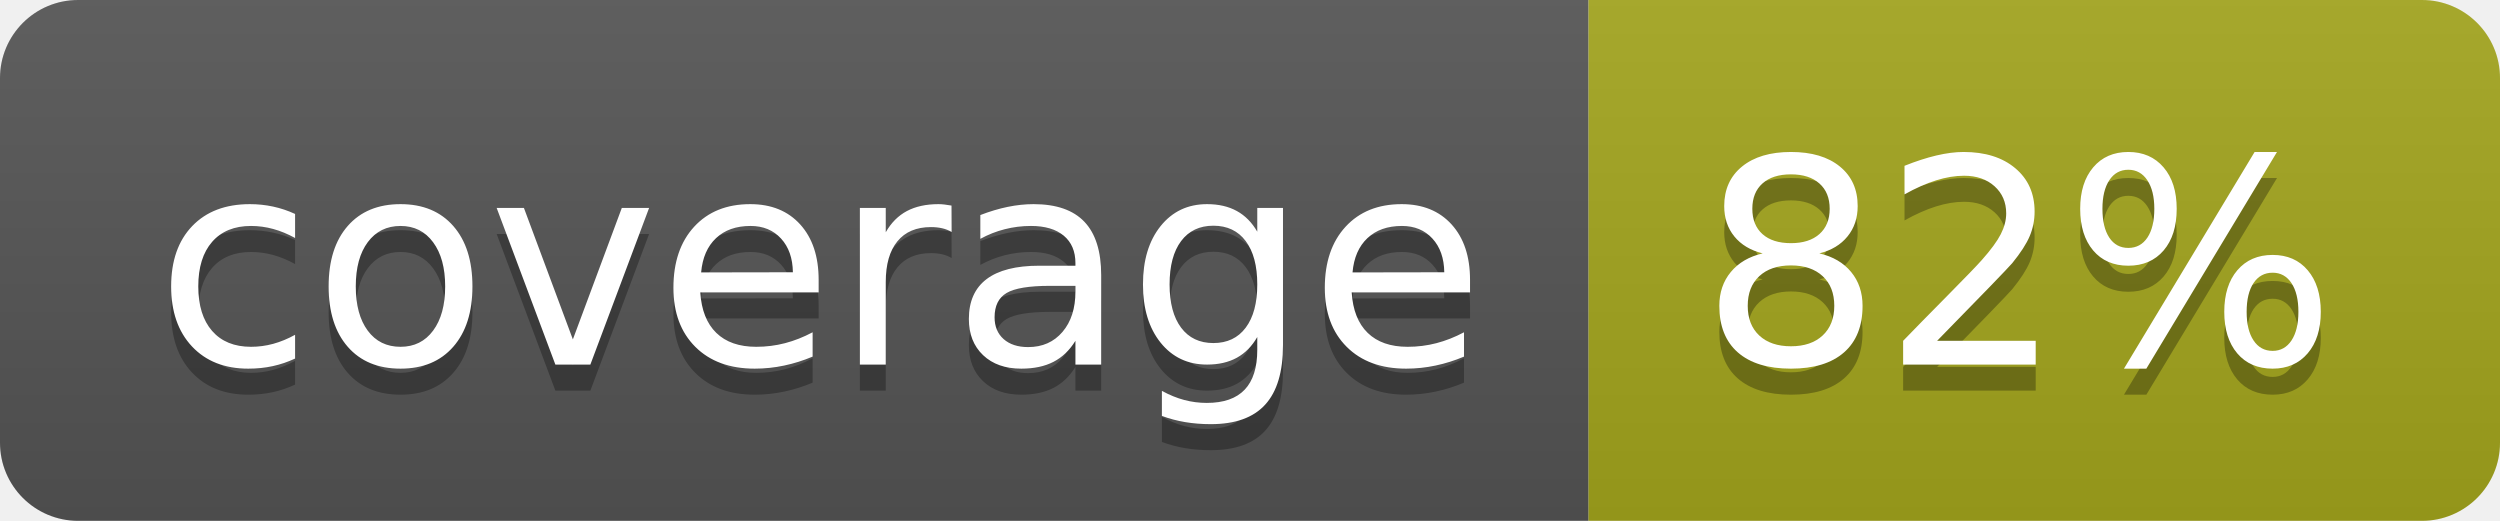
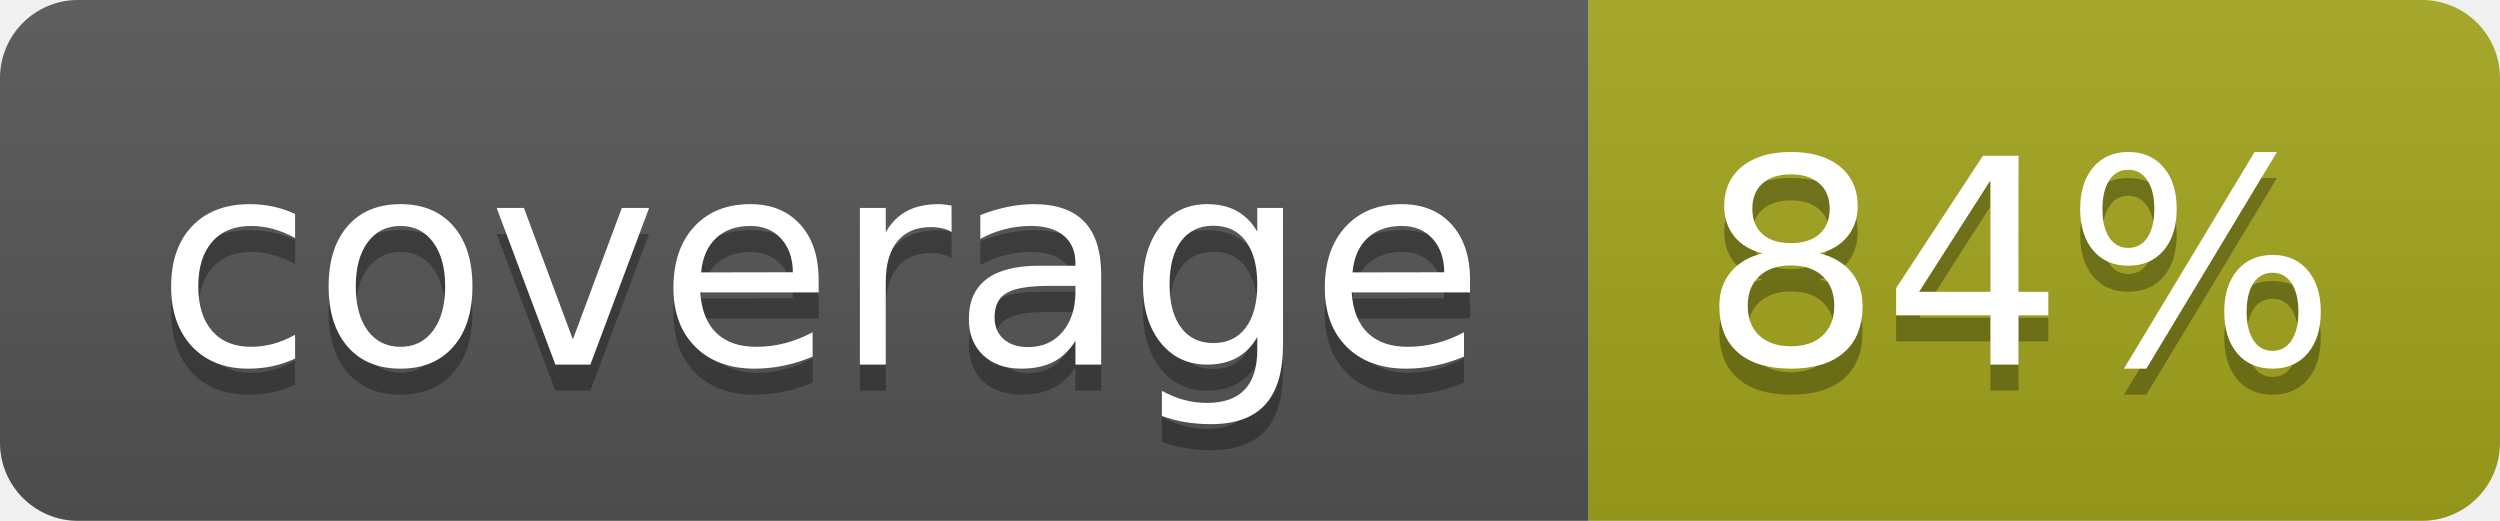
- <svg xmlns="http://www.w3.org/2000/svg" width="96" height="20" role="img" aria-label="coverage: 82%">
+ <svg xmlns="http://www.w3.org/2000/svg" width="96" height="20" role="img" aria-label="coverage: 84%">
  <linearGradient id="s" x2="0" y2="100%">
    <stop offset="0" stop-color="#bbb" stop-opacity=".1" />
    <stop offset="1" stop-opacity=".1" />
  </linearGradient>
  <clipPath id="r">
    <rect width="96" height="20" rx="3" fill="#fff" />
  </clipPath>
  <g clip-path="url(#r)">
    <rect width="61" height="20" fill="#555" />
    <rect x="61" width="35" height="20" fill="#a4a61d" />
    <rect width="96" height="20" fill="url(#s)" />
  </g>
  <g fill="#fff" text-anchor="middle" font-family="Verdana,Geneva,DejaVu Sans,sans-serif" text-rendering="geometricPrecision" font-size="110">
-     <text aria-hidden="true" x="315" y="150" fill="#010101" fill-opacity=".3" transform="scale(.1)" textLength="510">coverage</text>
+     <text aria-hidden="true" x="315" y="150" fill="#010101" fill-opacity=".3" transform="scale(.1)" textLength="510">coverage
+     </text>
    <text x="315" y="140" transform="scale(.1)" fill="#fff" textLength="510">coverage</text>
-     <text aria-hidden="true" x="775" y="150" fill="#010101" fill-opacity=".3" transform="scale(.1)" textLength="250">82%</text>
-     <text x="775" y="140" transform="scale(.1)" fill="#fff" textLength="250">82%</text>
+     <text aria-hidden="true" x="775" y="150" fill="#010101" fill-opacity=".3" transform="scale(.1)" textLength="250">84%
+     </text>
+     <text x="775" y="140" transform="scale(.1)" fill="#fff" textLength="250">84%</text>
  </g>
</svg>
